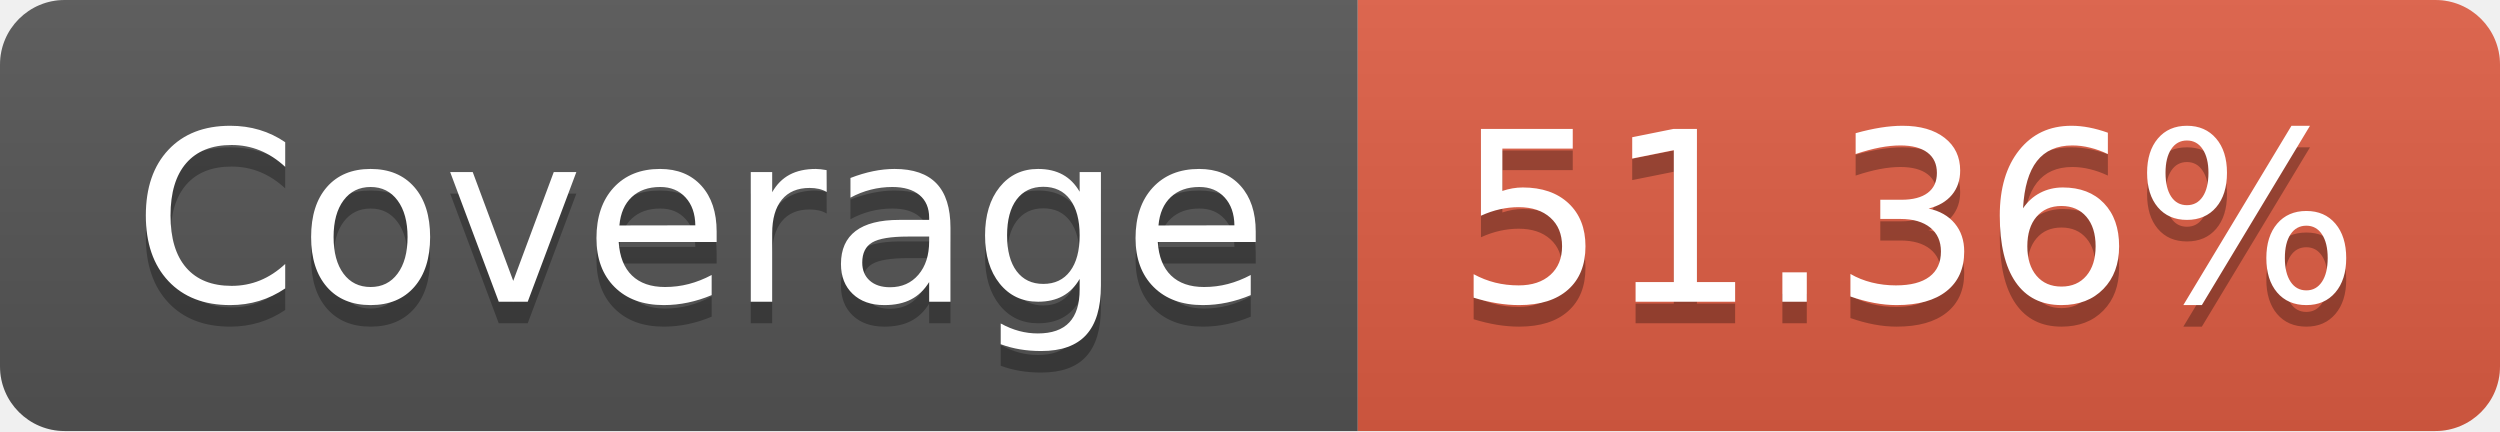
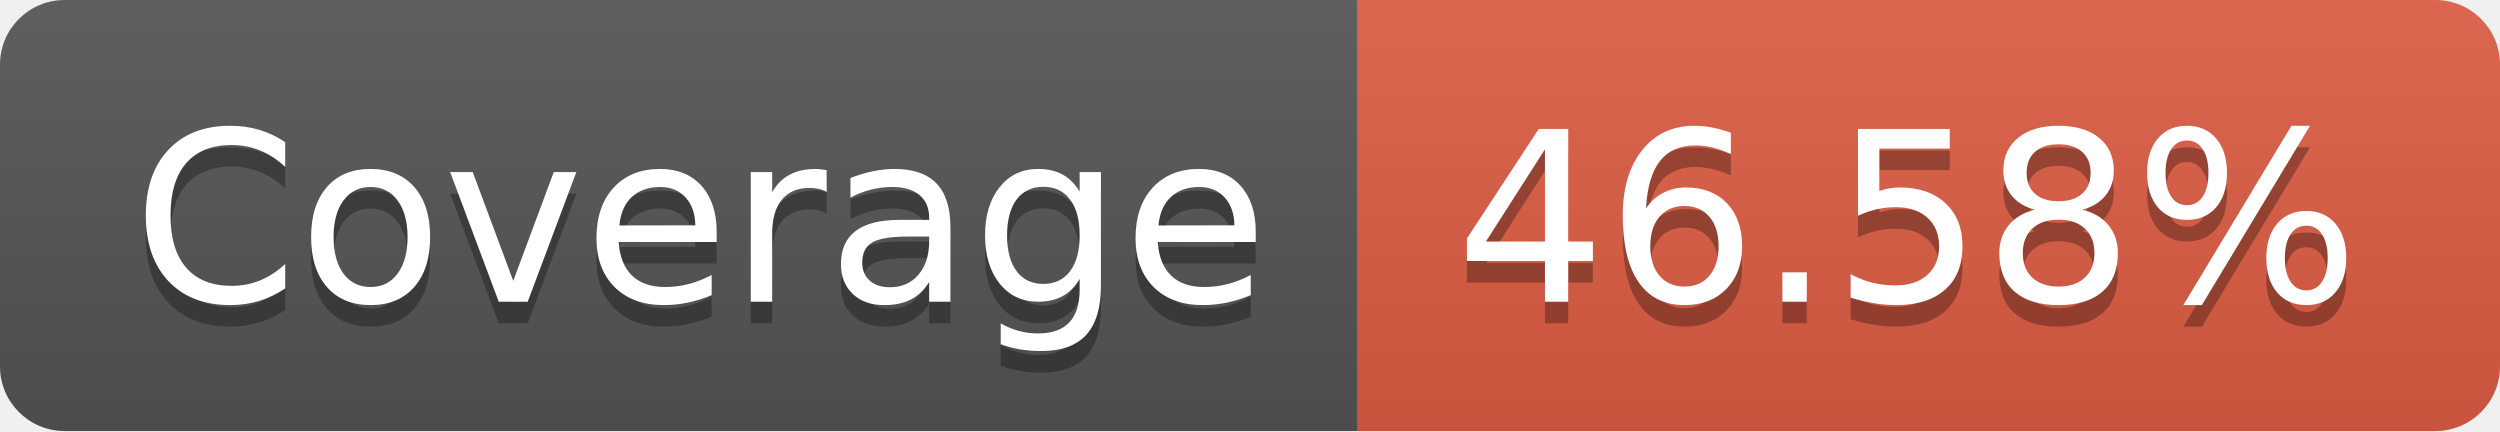
- <svg xmlns="http://www.w3.org/2000/svg" width="116" height="20" role="img" aria-label="Coverage: 51.36%">
+ <svg xmlns="http://www.w3.org/2000/svg" width="116" height="20" role="img" aria-label="Coverage: 46.58%">
  <linearGradient id="s" x2="0" y2="100%">
    <stop offset="0" stop-color="#bbb" stop-opacity=".1" />
    <stop offset="1" stop-opacity=".1" />
  </linearGradient>
  <clipPath id="r">
    <rect width="116" height="20" rx="3" fill="#fff" />
  </clipPath>
  <g clip-path="url(#r)">
    <rect width="63" height="20" fill="#555" />
    <rect x="63" width="53" height="20" fill="#e05d44" />
    <rect width="116" height="20" fill="url(#s)" />
  </g>
  <g fill="#fff" text-anchor="middle" font-family="Verdana,Geneva,DejaVu Sans,sans-serif" text-rendering="geometricPrecision" font-size="110">
    <text aria-hidden="true" x="325" y="150" fill="#010101" fill-opacity=".3" transform="scale(.1)" textLength="530">Coverage</text>
    <text x="325" y="140" transform="scale(.1)" fill="#fff" textLength="530">Coverage</text>
-     <text aria-hidden="true" x="885" y="150" fill="#010101" fill-opacity=".3" transform="scale(.1)" textLength="430">51.36%</text>
-     <text x="885" y="140" transform="scale(.1)" fill="#fff" textLength="430">51.36%</text>
+     <text aria-hidden="true" x="885" y="150" fill="#010101" fill-opacity=".3" transform="scale(.1)" textLength="430">46.58%</text>
+     <text x="885" y="140" transform="scale(.1)" fill="#fff" textLength="430">46.58%</text>
  </g>
</svg>
